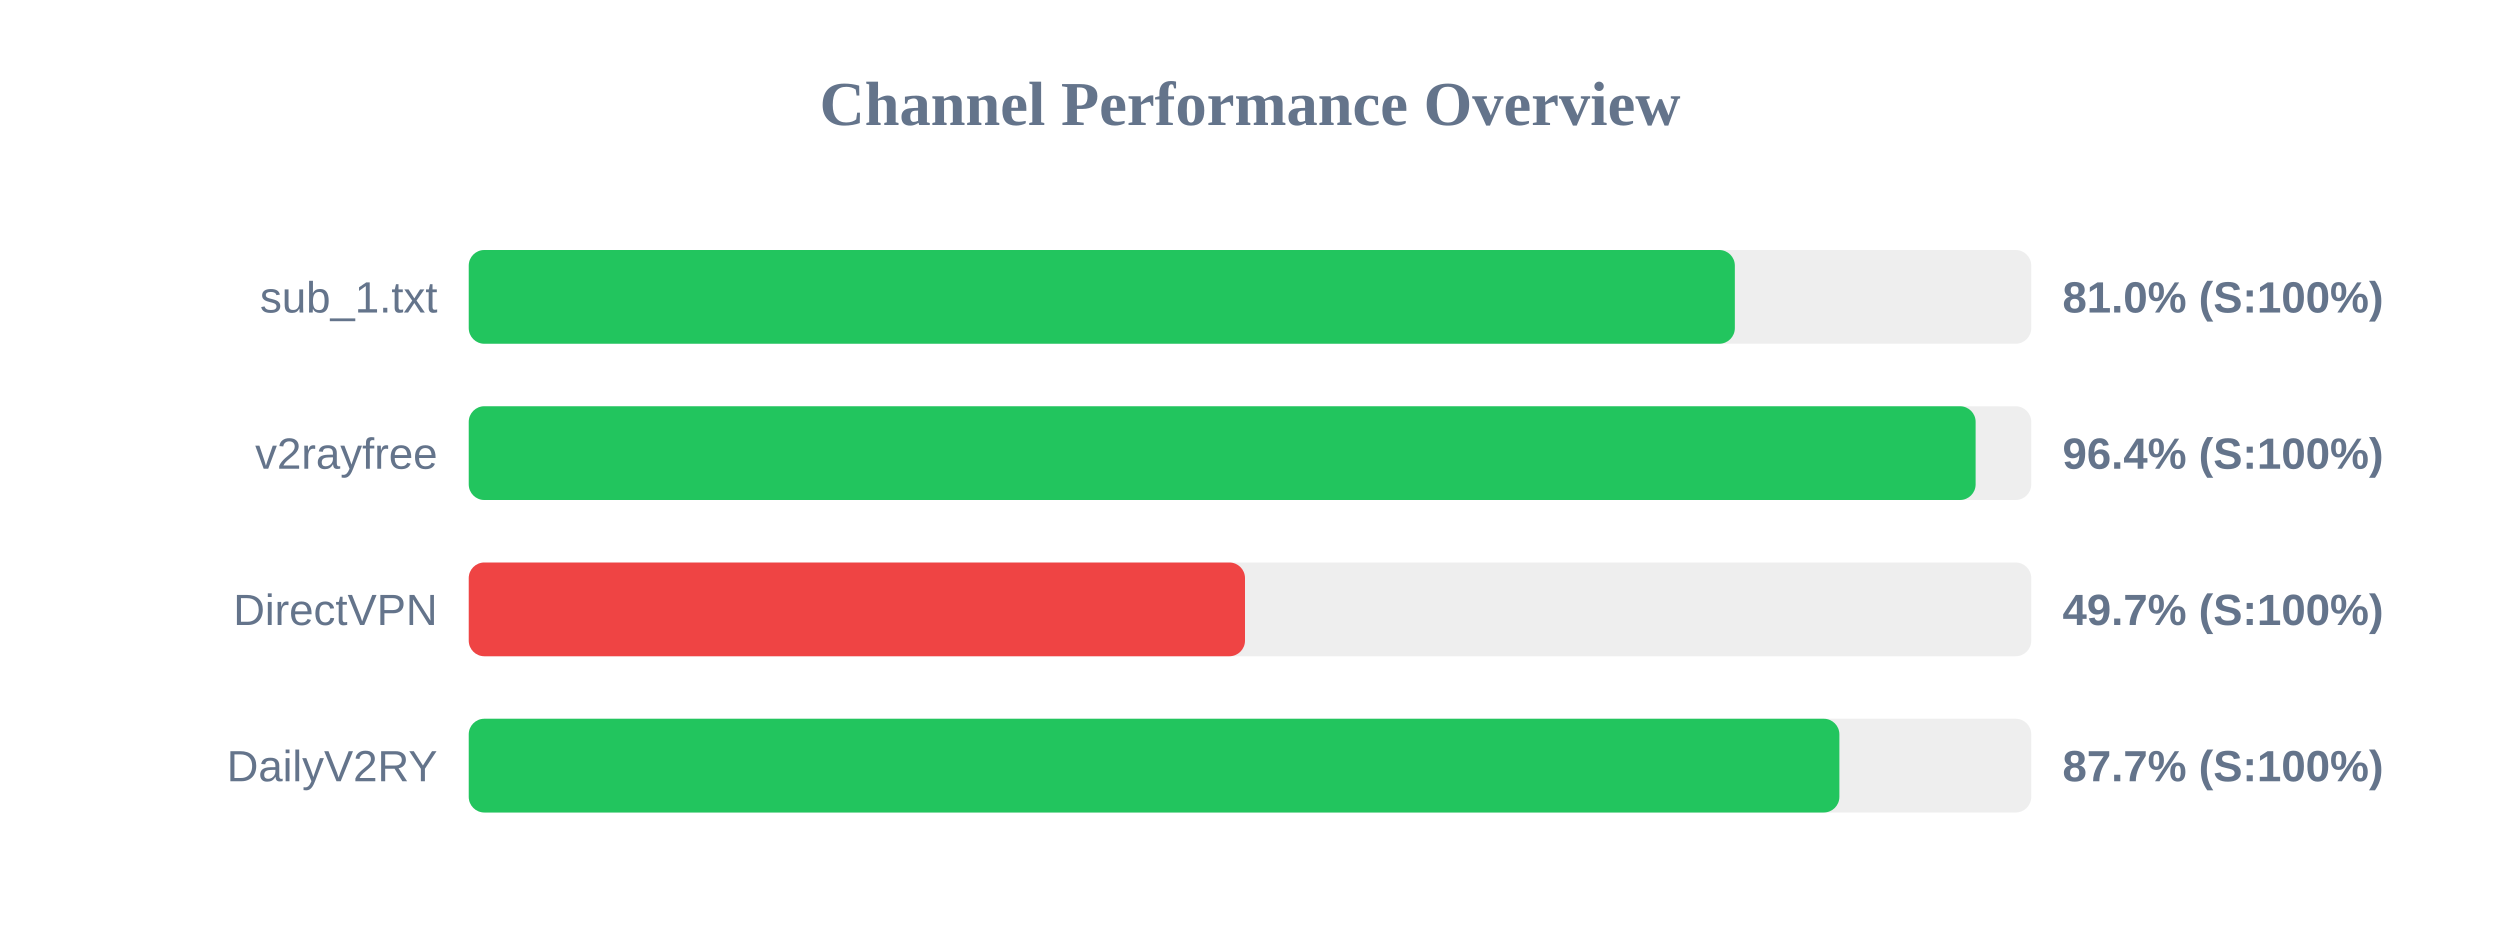
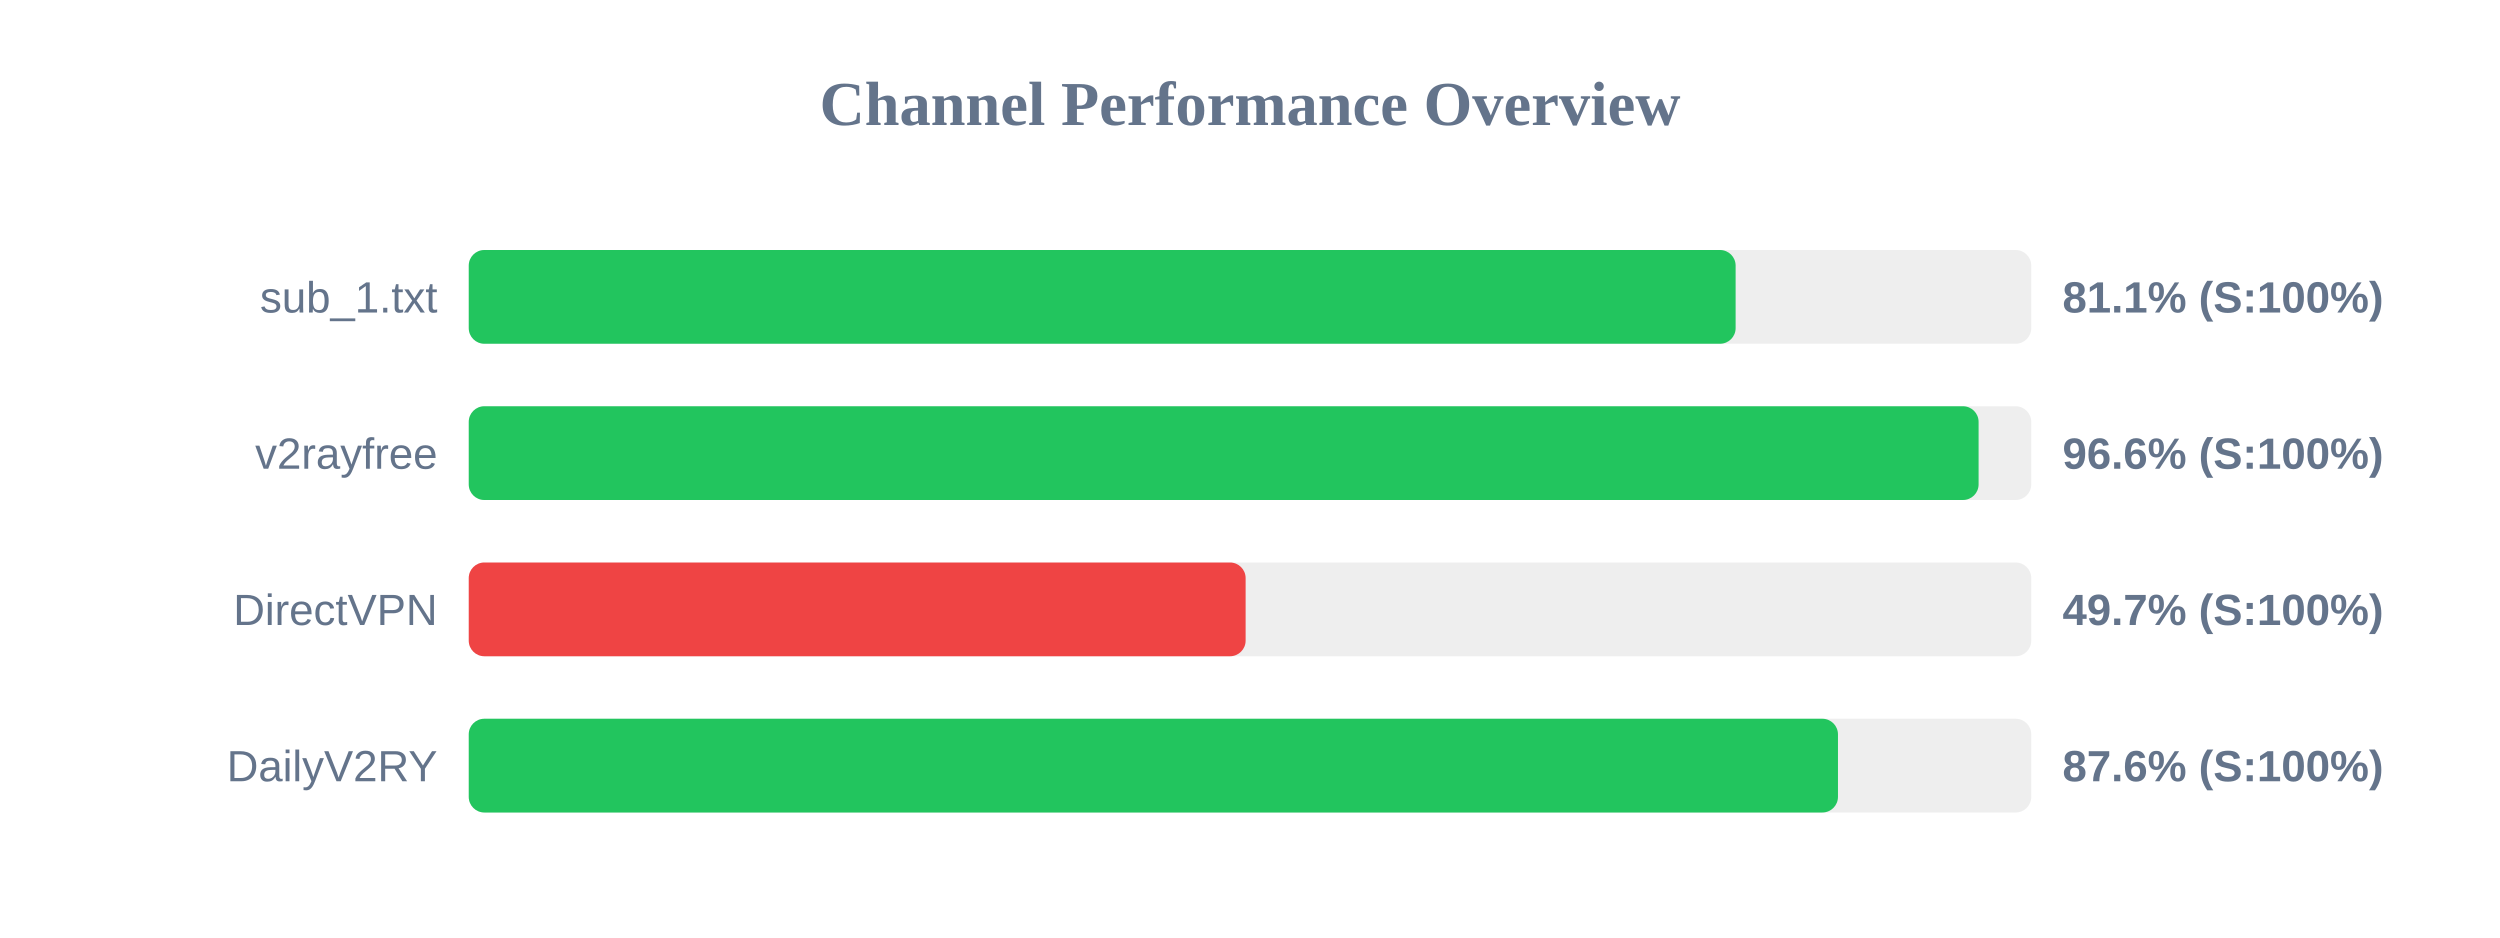
<svg xmlns="http://www.w3.org/2000/svg" width="800" height="300" version="1.1">
  <style>
        .row { font: 14px Arial; fill: #64748b; }
        .score { font: bold 14px Arial; fill: #64748b; }
    </style>
  <text x="400" y="40" text-anchor="middle" font-size="20px" font-weight="bold" fill="#64748b">Channel Performance Overview</text>
  <rect x="150" y="80" width="500" height="30" fill="#eee" rx="5" />
-   <rect x="150" y="80" width="405.15" height="30" fill="#22c55e" rx="5" />
+   <rect x="150" y="80" width="405.4" height="30" fill="#22c55e" rx="5" />
  <text x="140" y="100" text-anchor="end" class="row">sub_1.txt</text>
-   <text x="660" y="100" text-anchor="start" class="score">81.0% (S:100%)</text>
+   <text x="660" y="100" text-anchor="start" class="score">81.1% (S:100%)</text>
  <rect x="150" y="130" width="500" height="30" fill="#eee" rx="5" />
-   <rect x="150" y="130" width="482.2" height="30" fill="#22c55e" rx="5" />
+   <rect x="150" y="130" width="483.15" height="30" fill="#22c55e" rx="5" />
  <text x="140" y="150" text-anchor="end" class="row">v2rayfree</text>
-   <text x="660" y="150" text-anchor="start" class="score">96.4% (S:100%)</text>
+   <text x="660" y="150" text-anchor="start" class="score">96.6% (S:100%)</text>
  <rect x="150" y="180" width="500" height="30" fill="#eee" rx="5" />
-   <rect x="150" y="180" width="248.4" height="30" fill="#ef4444" rx="5" />
+   <rect x="150" y="180" width="248.6" height="30" fill="#ef4444" rx="5" />
  <text x="140" y="200" text-anchor="end" class="row">DirectVPN</text>
  <text x="660" y="200" text-anchor="start" class="score">49.7% (S:100%)</text>
  <rect x="150" y="230" width="500" height="30" fill="#eee" rx="5" />
-   <rect x="150" y="230" width="438.6" height="30" fill="#22c55e" rx="5" />
+   <rect x="150" y="230" width="438.15" height="30" fill="#22c55e" rx="5" />
  <text x="140" y="250" text-anchor="end" class="row">DailyV2RY</text>
-   <text x="660" y="250" text-anchor="start" class="score">87.7% (S:100%)</text>
+   <text x="660" y="250" text-anchor="start" class="score">87.6% (S:100%)</text>
</svg>
